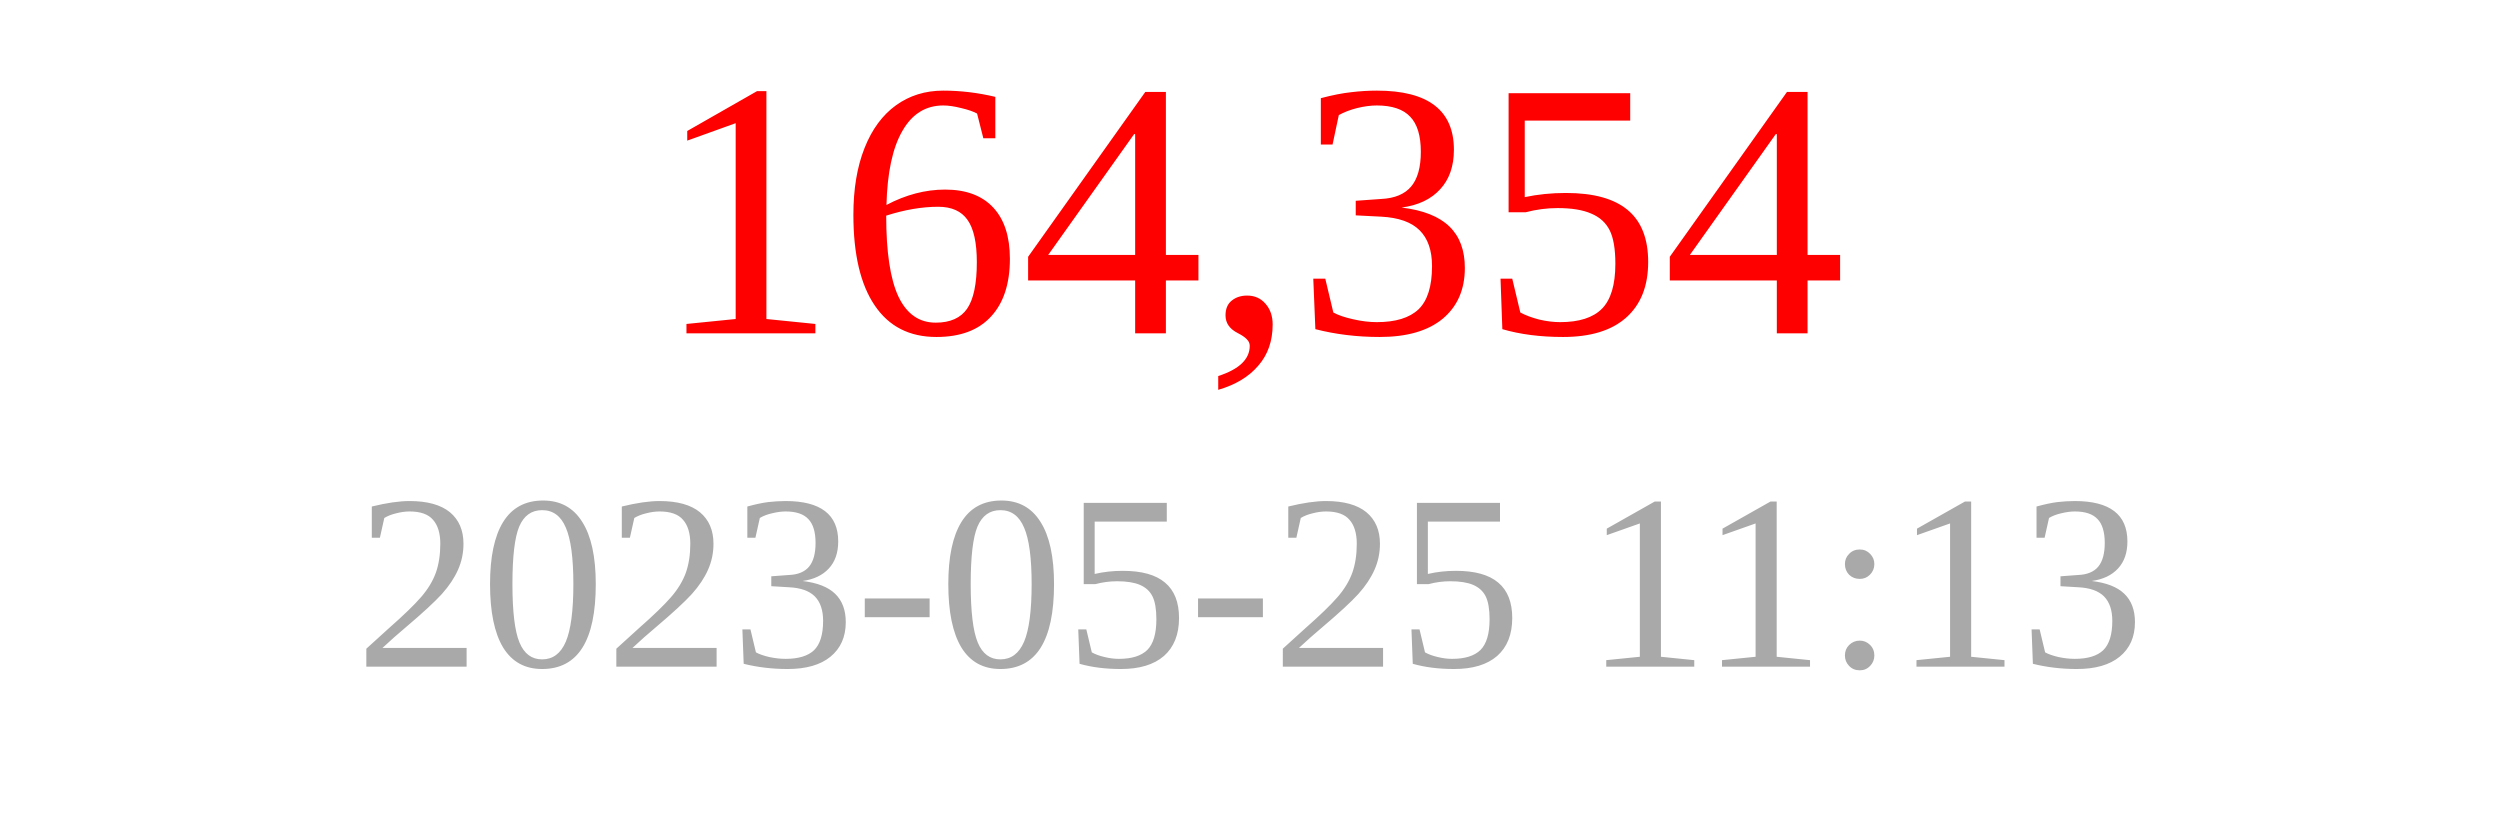
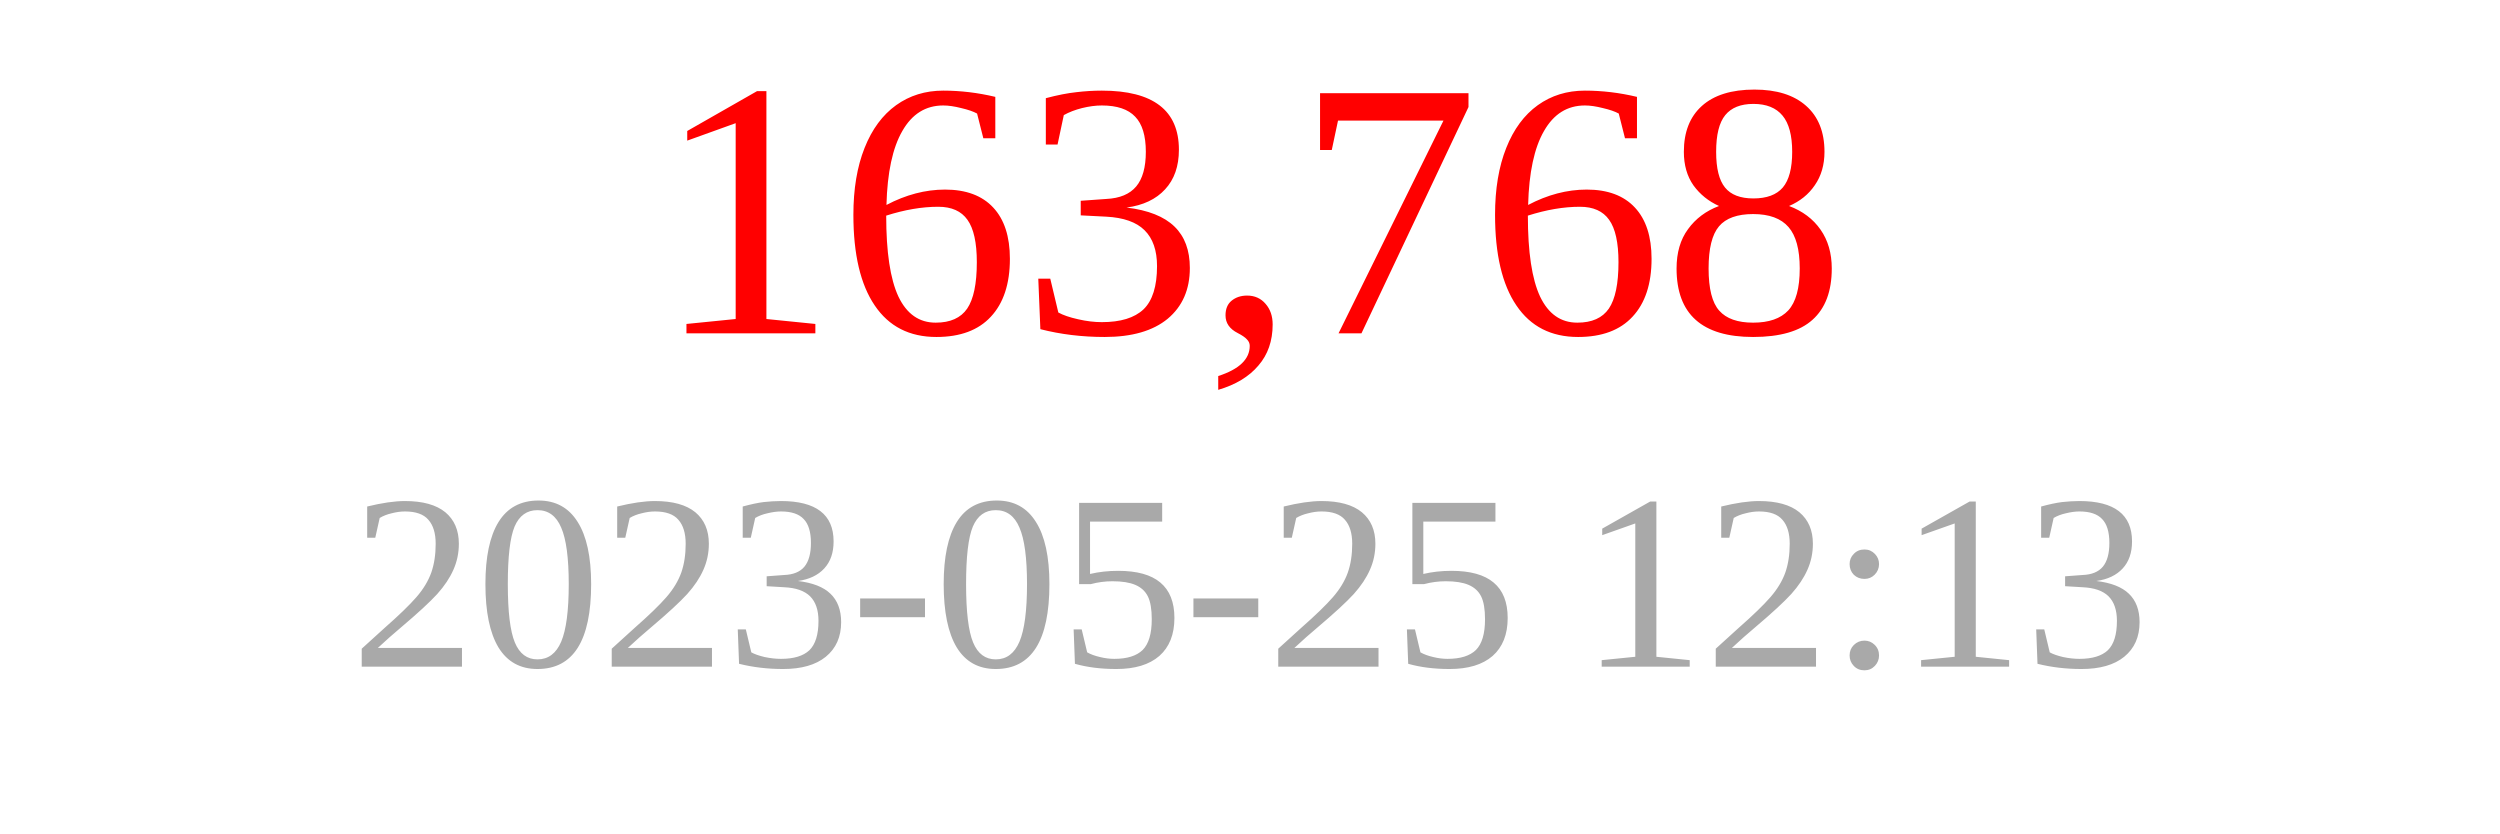
<svg xmlns="http://www.w3.org/2000/svg" width="150" height="50">
-   <text x="75" y="20" font-size="22" fill="red" text-anchor="middle">164,354</text>
-   <text x="75" y="40" font-size="15" fill="darkgray" text-anchor="middle">2023-05-25 11:13</text>
+   <text x="75" y="20" font-size="22" fill="red" text-anchor="middle">163,768</text>
+   <text x="75" y="40" font-size="15" fill="darkgray" text-anchor="middle">2023-05-25 12:13</text>
</svg>
